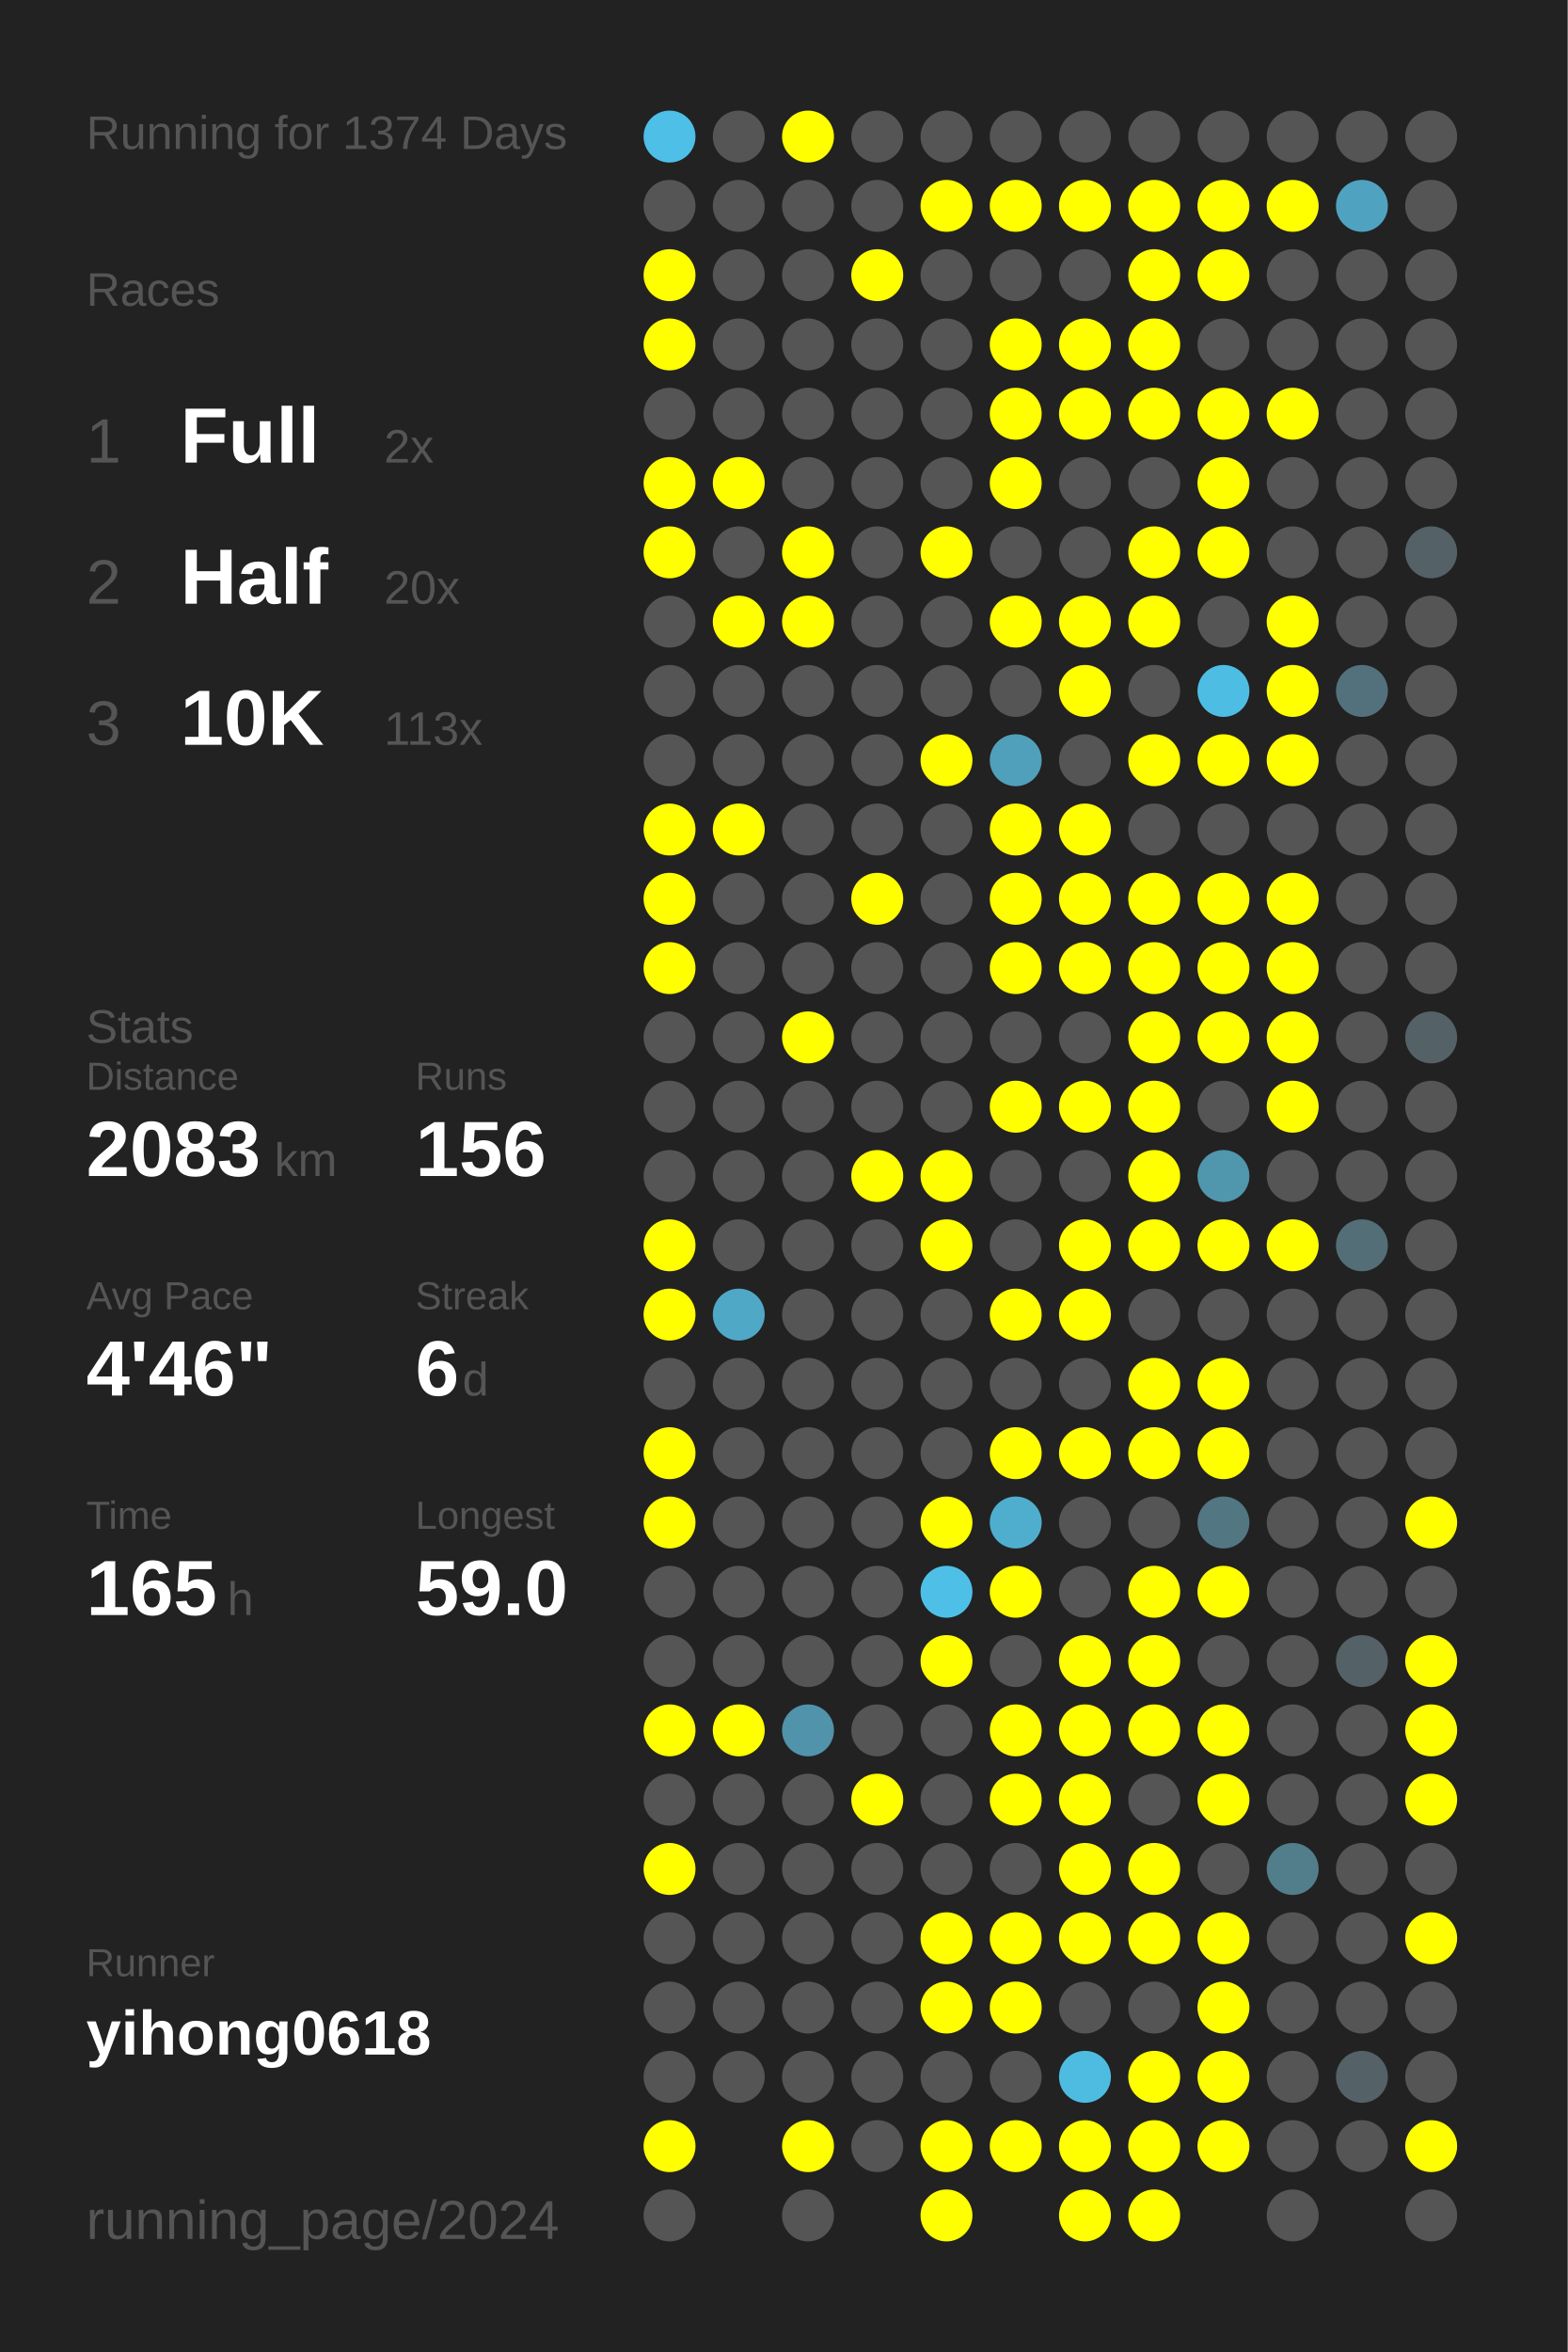
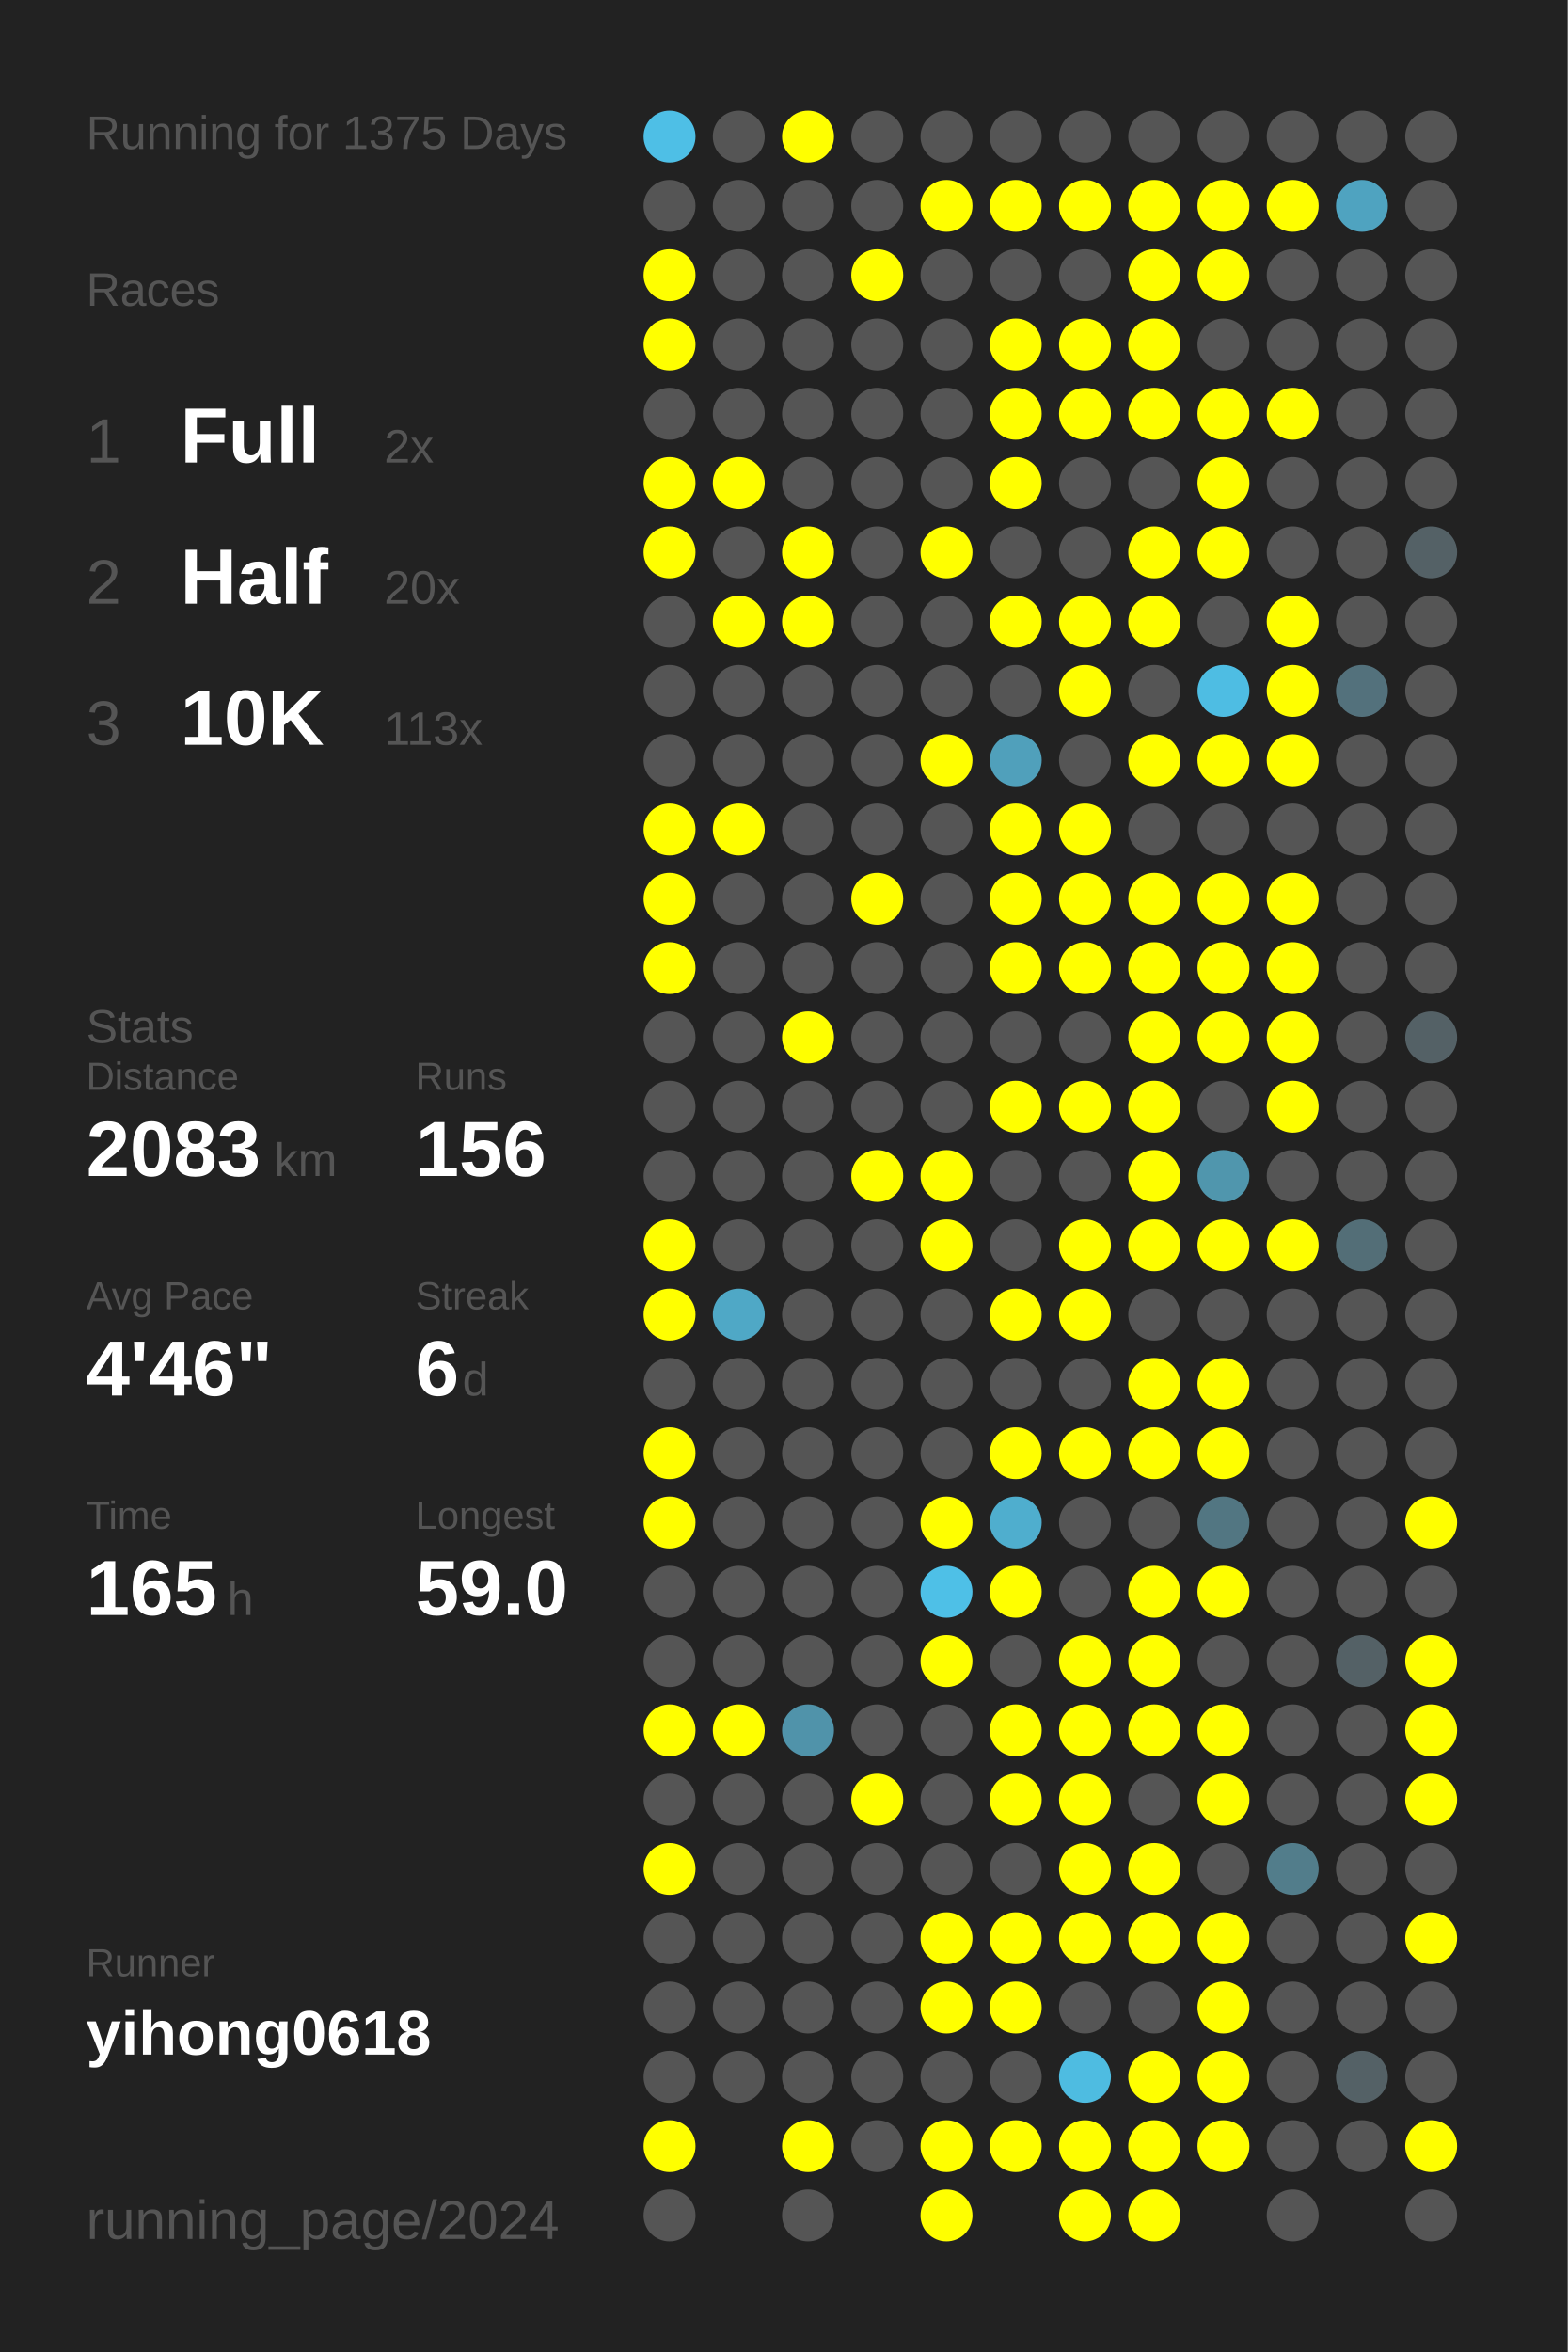
<svg xmlns="http://www.w3.org/2000/svg" baseProfile="full" height="300mm" version="1.1" viewBox="0,0,200,300" width="200mm">
  <defs />
  <rect fill="#222222" height="300" width="200" x="0" y="0" />
-   <text fill="#555555" style="font-size:6px; font-family:Arial;" x="11" y="19">Running for 1374 Days</text>
+   <text fill="#555555" style="font-size:6px; font-family:Arial;" x="11" y="19">Running for 1375 Days</text>
  <text fill="#555555" style="font-size:6px; font-family:Arial;" x="11" y="39">Races</text>
  <text fill="#555555" style="font-size:8px; font-family:Arial;" x="11" y="59">1</text>
  <text fill="#FFFFFF" style="font-size:10px; font-family:Arial; font-weight:bold;" x="23" y="59">Full</text>
  <text fill="#555555" style="font-size:6px; font-family:Arial;" x="49" y="59">2x</text>
  <text fill="#555555" style="font-size:8px; font-family:Arial;" x="11" y="77">2</text>
  <text fill="#FFFFFF" style="font-size:10px; font-family:Arial; font-weight:bold;" x="23" y="77">Half</text>
  <text fill="#555555" style="font-size:6px; font-family:Arial;" x="49" y="77">20x</text>
  <text fill="#555555" style="font-size:8px; font-family:Arial;" x="11" y="95">3</text>
  <text fill="#FFFFFF" style="font-size:10px; font-family:Arial; font-weight:bold;" x="23" y="95">10K</text>
  <text fill="#555555" style="font-size:6px; font-family:Arial;" x="49" y="95">113x</text>
  <text fill="#555555" style="font-size:6px; font-family:Arial;" x="11" y="133">Stats</text>
  <text fill="#555555" style="font-size:5px; font-family:Arial;" x="11" y="139">Distance</text>
  <text fill="#FFFFFF" style="font-size:10px; font-family:Arial; font-weight:bold;" x="11" y="150">2083</text>
  <text fill="#555555" style="font-size:6px; font-family:Arial;" x="35" y="150">km</text>
  <text fill="#555555" style="font-size:5px; font-family:Arial;" x="53" y="139">Runs</text>
  <text fill="#FFFFFF" style="font-size:10px; font-family:Arial; font-weight:bold;" x="53" y="150">156</text>
  <text fill="#555555" style="font-size:5px; font-family:Arial;" x="11" y="167">Avg Pace</text>
  <text fill="#FFFFFF" style="font-size:10px; font-family:Arial; font-weight:bold;" x="11" y="178">4'46"</text>
  <text fill="#555555" style="font-size:5px; font-family:Arial;" x="53" y="167">Streak</text>
  <text fill="#FFFFFF" style="font-size:10px; font-family:Arial; font-weight:bold;" x="53" y="178">6</text>
  <text fill="#555555" style="font-size:6px; font-family:Arial;" x="59" y="178">d</text>
  <text fill="#555555" style="font-size:5px; font-family:Arial;" x="11" y="195">Time</text>
  <text fill="#FFFFFF" style="font-size:10px; font-family:Arial; font-weight:bold;" x="11" y="206">165</text>
  <text fill="#555555" style="font-size:6px; font-family:Arial;" x="29" y="206">h</text>
  <text fill="#555555" style="font-size:5px; font-family:Arial;" x="53" y="195">Longest</text>
  <text fill="#FFFFFF" style="font-size:10px; font-family:Arial; font-weight:bold;" x="53" y="206">59.0</text>
  <text fill="#555555" style="font-size:5px; font-family:Arial;" x="11" y="252.065">Runner</text>
  <text fill="#FFFFFF" style="font-size:8px; font-family:Arial; font-weight:bold;" x="11" y="262.065">yihong0618</text>
  <text fill="#555555" style="font-size:7px; font-family:Arial;" x="11" y="285.581">running_page/2024</text>
  <circle cx="85.417" cy="17.419" fill="#4ebfe6" r="3.312" />
  <circle cx="85.417" cy="26.258" fill="#555555" r="3.312" />
  <circle cx="85.417" cy="35.097" fill="#FFFF00" r="3.312" />
  <circle cx="85.417" cy="43.935" fill="#FFFF00" r="3.312" />
  <circle cx="85.417" cy="52.774" fill="#555555" r="3.312" />
  <circle cx="85.417" cy="61.613" fill="#FFFF00" r="3.312" />
  <circle cx="85.417" cy="70.452" fill="#FFFF00" r="3.312" />
  <circle cx="85.417" cy="79.29" fill="#555555" r="3.312" />
  <circle cx="85.417" cy="88.129" fill="#555555" r="3.312" />
  <circle cx="85.417" cy="96.968" fill="#555555" r="3.312" />
  <circle cx="85.417" cy="105.806" fill="#FFFF00" r="3.312" />
  <circle cx="85.417" cy="114.645" fill="#FFFF00" r="3.312" />
  <circle cx="85.417" cy="123.484" fill="#FFFF00" r="3.312" />
  <circle cx="85.417" cy="132.323" fill="#555555" r="3.312" />
  <circle cx="85.417" cy="141.161" fill="#555555" r="3.312" />
  <circle cx="85.417" cy="150" fill="#555555" r="3.312" />
  <circle cx="85.417" cy="158.839" fill="#FFFF00" r="3.312" />
  <circle cx="85.417" cy="167.677" fill="#FFFF00" r="3.312" />
  <circle cx="85.417" cy="176.516" fill="#555555" r="3.312" />
  <circle cx="85.417" cy="185.355" fill="#FFFF00" r="3.312" />
  <circle cx="85.417" cy="194.194" fill="#FFFF00" r="3.312" />
  <circle cx="85.417" cy="203.032" fill="#555555" r="3.312" />
  <circle cx="85.417" cy="211.871" fill="#555555" r="3.312" />
  <circle cx="85.417" cy="220.71" fill="#FFFF00" r="3.312" />
  <circle cx="85.417" cy="229.548" fill="#555555" r="3.312" />
  <circle cx="85.417" cy="238.387" fill="#FFFF00" r="3.312" />
  <circle cx="85.417" cy="247.226" fill="#555555" r="3.312" />
  <circle cx="85.417" cy="256.065" fill="#555555" r="3.312" />
  <circle cx="85.417" cy="264.903" fill="#555555" r="3.312" />
  <circle cx="85.417" cy="273.742" fill="#FFFF00" r="3.312" />
  <circle cx="85.417" cy="282.581" fill="#555555" r="3.312" />
  <circle cx="94.25" cy="17.419" fill="#555555" r="3.312" />
  <circle cx="94.25" cy="26.258" fill="#555555" r="3.312" />
  <circle cx="94.25" cy="35.097" fill="#555555" r="3.312" />
  <circle cx="94.25" cy="43.935" fill="#555555" r="3.312" />
  <circle cx="94.25" cy="52.774" fill="#555555" r="3.312" />
  <circle cx="94.25" cy="61.613" fill="#FFFF00" r="3.312" />
  <circle cx="94.25" cy="70.452" fill="#555555" r="3.312" />
  <circle cx="94.25" cy="79.29" fill="#FFFF00" r="3.312" />
  <circle cx="94.25" cy="88.129" fill="#555555" r="3.312" />
  <circle cx="94.25" cy="96.968" fill="#555555" r="3.312" />
  <circle cx="94.25" cy="105.806" fill="#FFFF00" r="3.312" />
  <circle cx="94.25" cy="114.645" fill="#555555" r="3.312" />
  <circle cx="94.25" cy="123.484" fill="#555555" r="3.312" />
  <circle cx="94.25" cy="132.323" fill="#555555" r="3.312" />
  <circle cx="94.25" cy="141.161" fill="#555555" r="3.312" />
  <circle cx="94.25" cy="150" fill="#555555" r="3.312" />
  <circle cx="94.25" cy="158.839" fill="#555555" r="3.312" />
  <circle cx="94.25" cy="167.677" fill="#4fa8c6" r="3.312" />
  <circle cx="94.25" cy="176.516" fill="#555555" r="3.312" />
  <circle cx="94.25" cy="185.355" fill="#555555" r="3.312" />
  <circle cx="94.25" cy="194.194" fill="#555555" r="3.312" />
  <circle cx="94.25" cy="203.032" fill="#555555" r="3.312" />
  <circle cx="94.25" cy="211.871" fill="#555555" r="3.312" />
  <circle cx="94.25" cy="220.71" fill="#FFFF00" r="3.312" />
  <circle cx="94.25" cy="229.548" fill="#555555" r="3.312" />
  <circle cx="94.25" cy="238.387" fill="#555555" r="3.312" />
  <circle cx="94.25" cy="247.226" fill="#555555" r="3.312" />
  <circle cx="94.25" cy="256.065" fill="#555555" r="3.312" />
  <circle cx="94.25" cy="264.903" fill="#555555" r="3.312" />
  <circle cx="103.083" cy="17.419" fill="#FFFF00" r="3.312" />
  <circle cx="103.083" cy="26.258" fill="#555555" r="3.312" />
  <circle cx="103.083" cy="35.097" fill="#555555" r="3.312" />
  <circle cx="103.083" cy="43.935" fill="#555555" r="3.312" />
  <circle cx="103.083" cy="52.774" fill="#555555" r="3.312" />
  <circle cx="103.083" cy="61.613" fill="#555555" r="3.312" />
  <circle cx="103.083" cy="70.452" fill="#FFFF00" r="3.312" />
  <circle cx="103.083" cy="79.29" fill="#FFFF00" r="3.312" />
  <circle cx="103.083" cy="88.129" fill="#555555" r="3.312" />
  <circle cx="103.083" cy="96.968" fill="#555555" r="3.312" />
  <circle cx="103.083" cy="105.806" fill="#555555" r="3.312" />
  <circle cx="103.083" cy="114.645" fill="#555555" r="3.312" />
  <circle cx="103.083" cy="123.484" fill="#555555" r="3.312" />
  <circle cx="103.083" cy="132.323" fill="#FFFF00" r="3.312" />
  <circle cx="103.083" cy="141.161" fill="#555555" r="3.312" />
  <circle cx="103.083" cy="150" fill="#555555" r="3.312" />
  <circle cx="103.083" cy="158.839" fill="#555555" r="3.312" />
  <circle cx="103.083" cy="167.677" fill="#555555" r="3.312" />
  <circle cx="103.083" cy="176.516" fill="#555555" r="3.312" />
  <circle cx="103.083" cy="185.355" fill="#555555" r="3.312" />
  <circle cx="103.083" cy="194.194" fill="#555555" r="3.312" />
  <circle cx="103.083" cy="203.032" fill="#555555" r="3.312" />
  <circle cx="103.083" cy="211.871" fill="#555555" r="3.312" />
  <circle cx="103.083" cy="220.71" fill="#5093aa" r="3.312" />
  <circle cx="103.083" cy="229.548" fill="#555555" r="3.312" />
  <circle cx="103.083" cy="238.387" fill="#555555" r="3.312" />
  <circle cx="103.083" cy="247.226" fill="#555555" r="3.312" />
  <circle cx="103.083" cy="256.065" fill="#555555" r="3.312" />
  <circle cx="103.083" cy="264.903" fill="#555555" r="3.312" />
  <circle cx="103.083" cy="273.742" fill="#FFFF00" r="3.312" />
  <circle cx="103.083" cy="282.581" fill="#555555" r="3.312" />
  <circle cx="111.917" cy="17.419" fill="#555555" r="3.312" />
  <circle cx="111.917" cy="26.258" fill="#555555" r="3.312" />
  <circle cx="111.917" cy="35.097" fill="#FFFF00" r="3.312" />
  <circle cx="111.917" cy="43.935" fill="#555555" r="3.312" />
  <circle cx="111.917" cy="52.774" fill="#555555" r="3.312" />
  <circle cx="111.917" cy="61.613" fill="#555555" r="3.312" />
  <circle cx="111.917" cy="70.452" fill="#555555" r="3.312" />
  <circle cx="111.917" cy="79.29" fill="#555555" r="3.312" />
  <circle cx="111.917" cy="88.129" fill="#555555" r="3.312" />
  <circle cx="111.917" cy="96.968" fill="#555555" r="3.312" />
  <circle cx="111.917" cy="105.806" fill="#555555" r="3.312" />
  <circle cx="111.917" cy="114.645" fill="#FFFF00" r="3.312" />
  <circle cx="111.917" cy="123.484" fill="#555555" r="3.312" />
  <circle cx="111.917" cy="132.323" fill="#555555" r="3.312" />
  <circle cx="111.917" cy="141.161" fill="#555555" r="3.312" />
  <circle cx="111.917" cy="150" fill="#FFFF00" r="3.312" />
  <circle cx="111.917" cy="158.839" fill="#555555" r="3.312" />
  <circle cx="111.917" cy="167.677" fill="#555555" r="3.312" />
  <circle cx="111.917" cy="176.516" fill="#555555" r="3.312" />
  <circle cx="111.917" cy="185.355" fill="#555555" r="3.312" />
  <circle cx="111.917" cy="194.194" fill="#555555" r="3.312" />
  <circle cx="111.917" cy="203.032" fill="#555555" r="3.312" />
  <circle cx="111.917" cy="211.871" fill="#555555" r="3.312" />
  <circle cx="111.917" cy="220.71" fill="#555555" r="3.312" />
  <circle cx="111.917" cy="229.548" fill="#FFFF00" r="3.312" />
  <circle cx="111.917" cy="238.387" fill="#555555" r="3.312" />
  <circle cx="111.917" cy="247.226" fill="#555555" r="3.312" />
  <circle cx="111.917" cy="256.065" fill="#555555" r="3.312" />
  <circle cx="111.917" cy="264.903" fill="#555555" r="3.312" />
  <circle cx="111.917" cy="273.742" fill="#555555" r="3.312" />
  <circle cx="120.75" cy="17.419" fill="#555555" r="3.312" />
  <circle cx="120.75" cy="26.258" fill="#FFFF00" r="3.312" />
  <circle cx="120.75" cy="35.097" fill="#555555" r="3.312" />
  <circle cx="120.75" cy="43.935" fill="#555555" r="3.312" />
  <circle cx="120.75" cy="52.774" fill="#555555" r="3.312" />
  <circle cx="120.75" cy="61.613" fill="#555555" r="3.312" />
  <circle cx="120.75" cy="70.452" fill="#FFFF00" r="3.312" />
  <circle cx="120.75" cy="79.29" fill="#555555" r="3.312" />
  <circle cx="120.75" cy="88.129" fill="#555555" r="3.312" />
  <circle cx="120.75" cy="96.968" fill="#FFFF00" r="3.312" />
  <circle cx="120.75" cy="105.806" fill="#555555" r="3.312" />
  <circle cx="120.75" cy="114.645" fill="#555555" r="3.312" />
  <circle cx="120.75" cy="123.484" fill="#555555" r="3.312" />
  <circle cx="120.75" cy="132.323" fill="#555555" r="3.312" />
  <circle cx="120.75" cy="141.161" fill="#555555" r="3.312" />
  <circle cx="120.75" cy="150" fill="#FFFF00" r="3.312" />
  <circle cx="120.75" cy="158.839" fill="#FFFF00" r="3.312" />
  <circle cx="120.75" cy="167.677" fill="#555555" r="3.312" />
  <circle cx="120.75" cy="176.516" fill="#555555" r="3.312" />
  <circle cx="120.75" cy="185.355" fill="#555555" r="3.312" />
  <circle cx="120.75" cy="194.194" fill="#FFFF00" r="3.312" />
  <circle cx="120.75" cy="203.032" fill="#4ec0e7" r="3.312" />
  <circle cx="120.75" cy="211.871" fill="#FFFF00" r="3.312" />
  <circle cx="120.75" cy="220.71" fill="#555555" r="3.312" />
  <circle cx="120.75" cy="229.548" fill="#555555" r="3.312" />
  <circle cx="120.75" cy="238.387" fill="#555555" r="3.312" />
  <circle cx="120.75" cy="247.226" fill="#FFFF00" r="3.312" />
  <circle cx="120.75" cy="256.065" fill="#FFFF00" r="3.312" />
  <circle cx="120.75" cy="264.903" fill="#555555" r="3.312" />
  <circle cx="120.75" cy="273.742" fill="#FFFF00" r="3.312" />
  <circle cx="120.75" cy="282.581" fill="#FFFF00" r="3.312" />
  <circle cx="129.583" cy="17.419" fill="#555555" r="3.312" />
  <circle cx="129.583" cy="26.258" fill="#FFFF00" r="3.312" />
  <circle cx="129.583" cy="35.097" fill="#555555" r="3.312" />
  <circle cx="129.583" cy="43.935" fill="#FFFF00" r="3.312" />
  <circle cx="129.583" cy="52.774" fill="#FFFF00" r="3.312" />
  <circle cx="129.583" cy="61.613" fill="#FFFF00" r="3.312" />
  <circle cx="129.583" cy="70.452" fill="#555555" r="3.312" />
  <circle cx="129.583" cy="79.29" fill="#FFFF00" r="3.312" />
  <circle cx="129.583" cy="88.129" fill="#555555" r="3.312" />
  <circle cx="129.583" cy="96.968" fill="#50a0bb" r="3.312" />
  <circle cx="129.583" cy="105.806" fill="#FFFF00" r="3.312" />
  <circle cx="129.583" cy="114.645" fill="#FFFF00" r="3.312" />
  <circle cx="129.583" cy="123.484" fill="#FFFF00" r="3.312" />
  <circle cx="129.583" cy="132.323" fill="#555555" r="3.312" />
  <circle cx="129.583" cy="141.161" fill="#FFFF00" r="3.312" />
  <circle cx="129.583" cy="150" fill="#555555" r="3.312" />
  <circle cx="129.583" cy="158.839" fill="#555555" r="3.312" />
  <circle cx="129.583" cy="167.677" fill="#FFFF00" r="3.312" />
  <circle cx="129.583" cy="176.516" fill="#555555" r="3.312" />
  <circle cx="129.583" cy="185.355" fill="#FFFF00" r="3.312" />
  <circle cx="129.583" cy="194.194" fill="#4faece" r="3.312" />
  <circle cx="129.583" cy="203.032" fill="#FFFF00" r="3.312" />
  <circle cx="129.583" cy="211.871" fill="#555555" r="3.312" />
  <circle cx="129.583" cy="220.71" fill="#FFFF00" r="3.312" />
  <circle cx="129.583" cy="229.548" fill="#FFFF00" r="3.312" />
  <circle cx="129.583" cy="238.387" fill="#555555" r="3.312" />
  <circle cx="129.583" cy="247.226" fill="#FFFF00" r="3.312" />
  <circle cx="129.583" cy="256.065" fill="#FFFF00" r="3.312" />
  <circle cx="129.583" cy="264.903" fill="#555555" r="3.312" />
  <circle cx="129.583" cy="273.742" fill="#FFFF00" r="3.312" />
  <circle cx="138.417" cy="17.419" fill="#555555" r="3.312" />
  <circle cx="138.417" cy="26.258" fill="#FFFF00" r="3.312" />
  <circle cx="138.417" cy="35.097" fill="#555555" r="3.312" />
  <circle cx="138.417" cy="43.935" fill="#FFFF00" r="3.312" />
  <circle cx="138.417" cy="52.774" fill="#FFFF00" r="3.312" />
  <circle cx="138.417" cy="61.613" fill="#555555" r="3.312" />
  <circle cx="138.417" cy="70.452" fill="#555555" r="3.312" />
  <circle cx="138.417" cy="79.29" fill="#FFFF00" r="3.312" />
  <circle cx="138.417" cy="88.129" fill="#FFFF00" r="3.312" />
  <circle cx="138.417" cy="96.968" fill="#555555" r="3.312" />
  <circle cx="138.417" cy="105.806" fill="#FFFF00" r="3.312" />
  <circle cx="138.417" cy="114.645" fill="#FFFF00" r="3.312" />
  <circle cx="138.417" cy="123.484" fill="#FFFF00" r="3.312" />
  <circle cx="138.417" cy="132.323" fill="#555555" r="3.312" />
  <circle cx="138.417" cy="141.161" fill="#FFFF00" r="3.312" />
  <circle cx="138.417" cy="150" fill="#555555" r="3.312" />
  <circle cx="138.417" cy="158.839" fill="#FFFF00" r="3.312" />
  <circle cx="138.417" cy="167.677" fill="#FFFF00" r="3.312" />
  <circle cx="138.417" cy="176.516" fill="#555555" r="3.312" />
  <circle cx="138.417" cy="185.355" fill="#FFFF00" r="3.312" />
  <circle cx="138.417" cy="194.194" fill="#555555" r="3.312" />
  <circle cx="138.417" cy="203.032" fill="#555555" r="3.312" />
  <circle cx="138.417" cy="211.871" fill="#FFFF00" r="3.312" />
  <circle cx="138.417" cy="220.71" fill="#FFFF00" r="3.312" />
  <circle cx="138.417" cy="229.548" fill="#FFFF00" r="3.312" />
  <circle cx="138.417" cy="238.387" fill="#FFFF00" r="3.312" />
  <circle cx="138.417" cy="247.226" fill="#FFFF00" r="3.312" />
  <circle cx="138.417" cy="256.065" fill="#555555" r="3.312" />
  <circle cx="138.417" cy="264.903" fill="#4ebce1" r="3.312" />
  <circle cx="138.417" cy="273.742" fill="#FFFF00" r="3.312" />
  <circle cx="138.417" cy="282.581" fill="#FFFF00" r="3.312" />
  <circle cx="147.25" cy="17.419" fill="#555555" r="3.312" />
  <circle cx="147.25" cy="26.258" fill="#FFFF00" r="3.312" />
  <circle cx="147.25" cy="35.097" fill="#FFFF00" r="3.312" />
  <circle cx="147.25" cy="43.935" fill="#FFFF00" r="3.312" />
  <circle cx="147.25" cy="52.774" fill="#FFFF00" r="3.312" />
  <circle cx="147.25" cy="61.613" fill="#555555" r="3.312" />
  <circle cx="147.25" cy="70.452" fill="#FFFF00" r="3.312" />
  <circle cx="147.25" cy="79.29" fill="#FFFF00" r="3.312" />
  <circle cx="147.25" cy="88.129" fill="#555555" r="3.312" />
  <circle cx="147.25" cy="96.968" fill="#FFFF00" r="3.312" />
  <circle cx="147.25" cy="105.806" fill="#555555" r="3.312" />
  <circle cx="147.25" cy="114.645" fill="#FFFF00" r="3.312" />
  <circle cx="147.25" cy="123.484" fill="#FFFF00" r="3.312" />
  <circle cx="147.25" cy="132.323" fill="#FFFF00" r="3.312" />
  <circle cx="147.25" cy="141.161" fill="#FFFF00" r="3.312" />
  <circle cx="147.25" cy="150" fill="#FFFF00" r="3.312" />
  <circle cx="147.25" cy="158.839" fill="#FFFF00" r="3.312" />
  <circle cx="147.25" cy="167.677" fill="#555555" r="3.312" />
  <circle cx="147.25" cy="176.516" fill="#FFFF00" r="3.312" />
  <circle cx="147.25" cy="185.355" fill="#FFFF00" r="3.312" />
  <circle cx="147.25" cy="194.194" fill="#555555" r="3.312" />
  <circle cx="147.25" cy="203.032" fill="#FFFF00" r="3.312" />
  <circle cx="147.25" cy="211.871" fill="#FFFF00" r="3.312" />
  <circle cx="147.25" cy="220.71" fill="#FFFF00" r="3.312" />
  <circle cx="147.25" cy="229.548" fill="#555555" r="3.312" />
  <circle cx="147.25" cy="238.387" fill="#FFFF00" r="3.312" />
  <circle cx="147.25" cy="247.226" fill="#FFFF00" r="3.312" />
  <circle cx="147.25" cy="256.065" fill="#555555" r="3.312" />
  <circle cx="147.25" cy="264.903" fill="#FFFF00" r="3.312" />
  <circle cx="147.25" cy="273.742" fill="#FFFF00" r="3.312" />
  <circle cx="147.25" cy="282.581" fill="#FFFF00" r="3.312" />
  <circle cx="156.083" cy="17.419" fill="#555555" r="3.312" />
  <circle cx="156.083" cy="26.258" fill="#FFFF00" r="3.312" />
  <circle cx="156.083" cy="35.097" fill="#FFFF00" r="3.312" />
  <circle cx="156.083" cy="43.935" fill="#555555" r="3.312" />
  <circle cx="156.083" cy="52.774" fill="#FFFF00" r="3.312" />
  <circle cx="156.083" cy="61.613" fill="#FFFF00" r="3.312" />
  <circle cx="156.083" cy="70.452" fill="#FFFF00" r="3.312" />
  <circle cx="156.083" cy="79.29" fill="#555555" r="3.312" />
  <circle cx="156.083" cy="88.129" fill="#4ebde3" r="3.312" />
  <circle cx="156.083" cy="96.968" fill="#FFFF00" r="3.312" />
  <circle cx="156.083" cy="105.806" fill="#555555" r="3.312" />
  <circle cx="156.083" cy="114.645" fill="#FFFF00" r="3.312" />
  <circle cx="156.083" cy="123.484" fill="#FFFF00" r="3.312" />
  <circle cx="156.083" cy="132.323" fill="#FFFF00" r="3.312" />
  <circle cx="156.083" cy="141.161" fill="#555555" r="3.312" />
  <circle cx="156.083" cy="150" fill="#5096ad" r="3.312" />
  <circle cx="156.083" cy="158.839" fill="#FFFF00" r="3.312" />
  <circle cx="156.083" cy="167.677" fill="#555555" r="3.312" />
  <circle cx="156.083" cy="176.516" fill="#FFFF00" r="3.312" />
  <circle cx="156.083" cy="185.355" fill="#FFFF00" r="3.312" />
  <circle cx="156.083" cy="194.194" fill="#527682" r="3.312" />
  <circle cx="156.083" cy="203.032" fill="#FFFF00" r="3.312" />
  <circle cx="156.083" cy="211.871" fill="#555555" r="3.312" />
  <circle cx="156.083" cy="220.71" fill="#FFFF00" r="3.312" />
  <circle cx="156.083" cy="229.548" fill="#FFFF00" r="3.312" />
  <circle cx="156.083" cy="238.387" fill="#555555" r="3.312" />
  <circle cx="156.083" cy="247.226" fill="#FFFF00" r="3.312" />
  <circle cx="156.083" cy="256.065" fill="#FFFF00" r="3.312" />
  <circle cx="156.083" cy="264.903" fill="#FFFF00" r="3.312" />
  <circle cx="156.083" cy="273.742" fill="#FFFF00" r="3.312" />
  <circle cx="164.917" cy="17.419" fill="#555555" r="3.312" />
  <circle cx="164.917" cy="26.258" fill="#FFFF00" r="3.312" />
  <circle cx="164.917" cy="35.097" fill="#555555" r="3.312" />
  <circle cx="164.917" cy="43.935" fill="#555555" r="3.312" />
  <circle cx="164.917" cy="52.774" fill="#FFFF00" r="3.312" />
  <circle cx="164.917" cy="61.613" fill="#555555" r="3.312" />
  <circle cx="164.917" cy="70.452" fill="#555555" r="3.312" />
  <circle cx="164.917" cy="79.29" fill="#FFFF00" r="3.312" />
  <circle cx="164.917" cy="88.129" fill="#FFFF00" r="3.312" />
  <circle cx="164.917" cy="96.968" fill="#FFFF00" r="3.312" />
  <circle cx="164.917" cy="105.806" fill="#555555" r="3.312" />
  <circle cx="164.917" cy="114.645" fill="#FFFF00" r="3.312" />
  <circle cx="164.917" cy="123.484" fill="#FFFF00" r="3.312" />
  <circle cx="164.917" cy="132.323" fill="#FFFF00" r="3.312" />
  <circle cx="164.917" cy="141.161" fill="#FFFF00" r="3.312" />
  <circle cx="164.917" cy="150" fill="#555555" r="3.312" />
  <circle cx="164.917" cy="158.839" fill="#FFFF00" r="3.312" />
  <circle cx="164.917" cy="167.677" fill="#555555" r="3.312" />
  <circle cx="164.917" cy="176.516" fill="#555555" r="3.312" />
  <circle cx="164.917" cy="185.355" fill="#555555" r="3.312" />
  <circle cx="164.917" cy="194.194" fill="#555555" r="3.312" />
  <circle cx="164.917" cy="203.032" fill="#555555" r="3.312" />
  <circle cx="164.917" cy="211.871" fill="#555555" r="3.312" />
  <circle cx="164.917" cy="220.71" fill="#555555" r="3.312" />
  <circle cx="164.917" cy="229.548" fill="#555555" r="3.312" />
  <circle cx="164.917" cy="238.387" fill="#527d8b" r="3.312" />
  <circle cx="164.917" cy="247.226" fill="#555555" r="3.312" />
  <circle cx="164.917" cy="256.065" fill="#555555" r="3.312" />
  <circle cx="164.917" cy="264.903" fill="#555555" r="3.312" />
  <circle cx="164.917" cy="273.742" fill="#555555" r="3.312" />
  <circle cx="164.917" cy="282.581" fill="#555555" r="3.312" />
  <circle cx="173.75" cy="17.419" fill="#555555" r="3.312" />
  <circle cx="173.75" cy="26.258" fill="#4fa3c0" r="3.312" />
  <circle cx="173.75" cy="35.097" fill="#555555" r="3.312" />
  <circle cx="173.75" cy="43.935" fill="#555555" r="3.312" />
  <circle cx="173.75" cy="52.774" fill="#555555" r="3.312" />
  <circle cx="173.75" cy="61.613" fill="#555555" r="3.312" />
  <circle cx="173.75" cy="70.452" fill="#555555" r="3.312" />
  <circle cx="173.75" cy="79.29" fill="#555555" r="3.312" />
  <circle cx="173.75" cy="88.129" fill="#53717c" r="3.312" />
  <circle cx="173.75" cy="96.968" fill="#555555" r="3.312" />
  <circle cx="173.75" cy="105.806" fill="#555555" r="3.312" />
  <circle cx="173.75" cy="114.645" fill="#555555" r="3.312" />
  <circle cx="173.75" cy="123.484" fill="#555555" r="3.312" />
  <circle cx="173.75" cy="132.323" fill="#555555" r="3.312" />
  <circle cx="173.75" cy="141.161" fill="#555555" r="3.312" />
  <circle cx="173.75" cy="150" fill="#555555" r="3.312" />
  <circle cx="173.75" cy="158.839" fill="#536e77" r="3.312" />
  <circle cx="173.75" cy="167.677" fill="#555555" r="3.312" />
  <circle cx="173.75" cy="176.516" fill="#555555" r="3.312" />
  <circle cx="173.75" cy="185.355" fill="#555555" r="3.312" />
  <circle cx="173.75" cy="194.194" fill="#555555" r="3.312" />
  <circle cx="173.75" cy="203.032" fill="#555555" r="3.312" />
  <circle cx="173.75" cy="211.871" fill="#546166" r="3.312" />
  <circle cx="173.75" cy="220.71" fill="#555555" r="3.312" />
  <circle cx="173.75" cy="229.548" fill="#555555" r="3.312" />
  <circle cx="173.75" cy="238.387" fill="#555555" r="3.312" />
  <circle cx="173.75" cy="247.226" fill="#555555" r="3.312" />
  <circle cx="173.75" cy="256.065" fill="#555555" r="3.312" />
  <circle cx="173.75" cy="264.903" fill="#546166" r="3.312" />
  <circle cx="173.75" cy="273.742" fill="#555555" r="3.312" />
  <circle cx="182.583" cy="17.419" fill="#555555" r="3.312" />
  <circle cx="182.583" cy="26.258" fill="#555555" r="3.312" />
  <circle cx="182.583" cy="35.097" fill="#555555" r="3.312" />
  <circle cx="182.583" cy="43.935" fill="#555555" r="3.312" />
  <circle cx="182.583" cy="52.774" fill="#555555" r="3.312" />
  <circle cx="182.583" cy="61.613" fill="#555555" r="3.312" />
  <circle cx="182.583" cy="70.452" fill="#546166" r="3.312" />
  <circle cx="182.583" cy="79.29" fill="#555555" r="3.312" />
  <circle cx="182.583" cy="88.129" fill="#555555" r="3.312" />
  <circle cx="182.583" cy="96.968" fill="#555555" r="3.312" />
  <circle cx="182.583" cy="105.806" fill="#555555" r="3.312" />
  <circle cx="182.583" cy="114.645" fill="#555555" r="3.312" />
  <circle cx="182.583" cy="123.484" fill="#555555" r="3.312" />
  <circle cx="182.583" cy="132.323" fill="#546166" r="3.312" />
  <circle cx="182.583" cy="141.161" fill="#555555" r="3.312" />
  <circle cx="182.583" cy="150" fill="#555555" r="3.312" />
  <circle cx="182.583" cy="158.839" fill="#555555" r="3.312" />
  <circle cx="182.583" cy="167.677" fill="#555555" r="3.312" />
  <circle cx="182.583" cy="176.516" fill="#555555" r="3.312" />
  <circle cx="182.583" cy="185.355" fill="#555555" r="3.312" />
  <circle cx="182.583" cy="194.194" fill="#FFFF00" r="3.312" />
  <circle cx="182.583" cy="203.032" fill="#555555" r="3.312" />
  <circle cx="182.583" cy="211.871" fill="#FFFF00" r="3.312" />
  <circle cx="182.583" cy="220.71" fill="#FFFF00" r="3.312" />
  <circle cx="182.583" cy="229.548" fill="#FFFF00" r="3.312" />
  <circle cx="182.583" cy="238.387" fill="#555555" r="3.312" />
  <circle cx="182.583" cy="247.226" fill="#FFFF00" r="3.312" />
  <circle cx="182.583" cy="256.065" fill="#555555" r="3.312" />
  <circle cx="182.583" cy="264.903" fill="#555555" r="3.312" />
  <circle cx="182.583" cy="273.742" fill="#FFFF00" r="3.312" />
  <circle cx="182.583" cy="282.581" fill="#555555" r="3.312" />
</svg>
